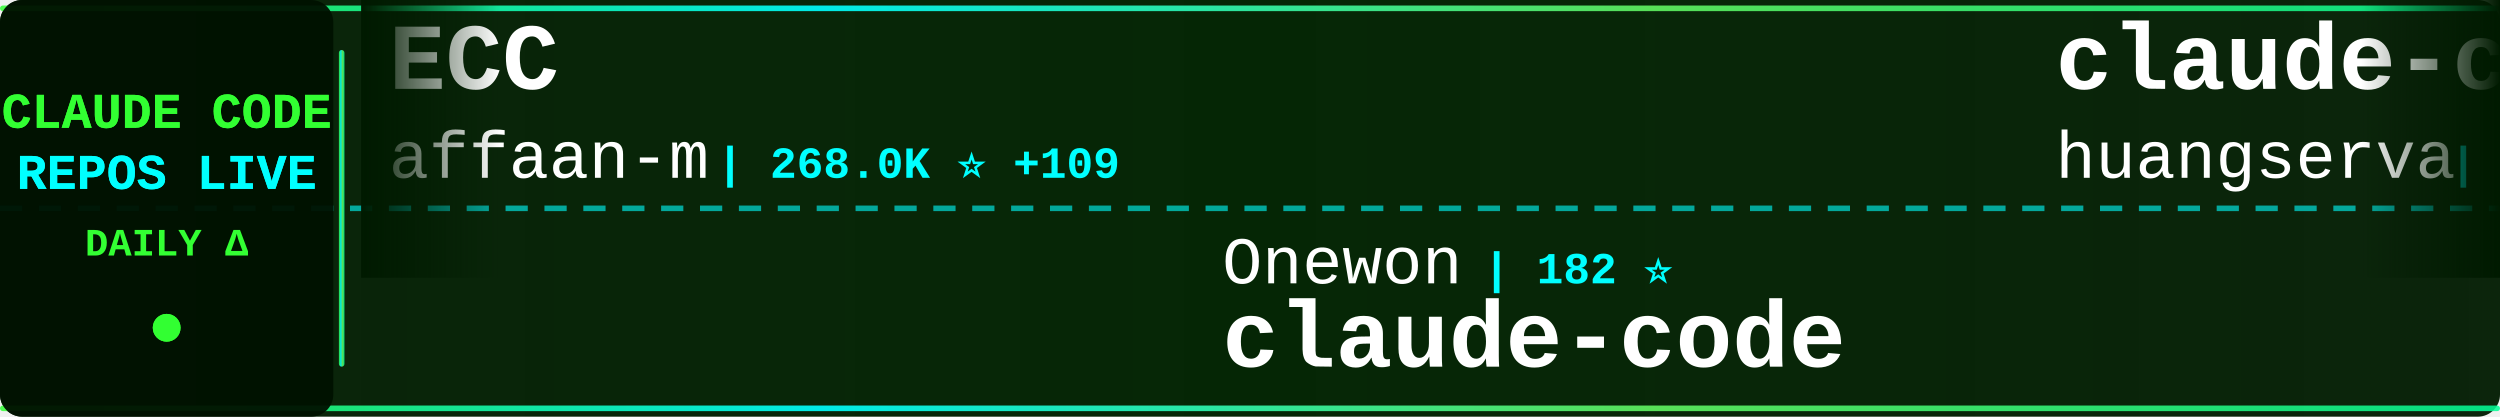
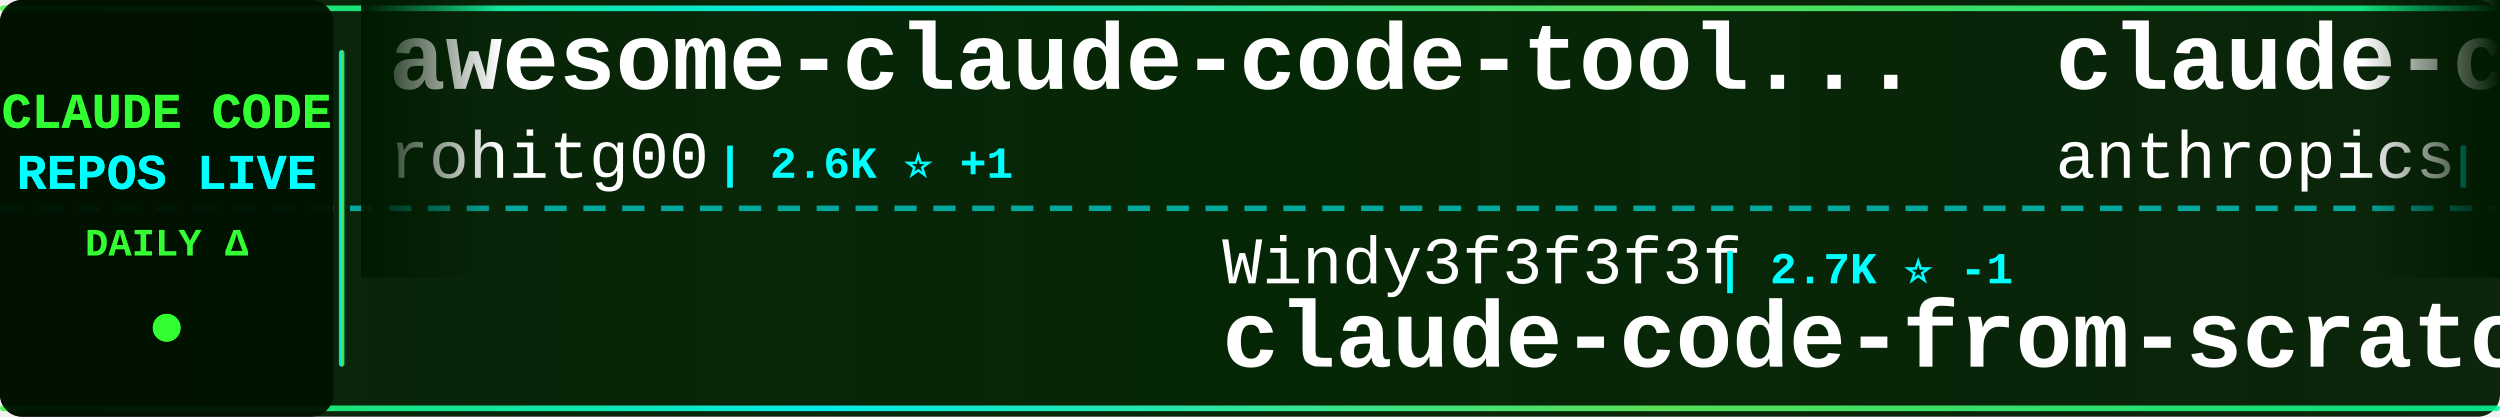
<svg xmlns="http://www.w3.org/2000/svg" width="900" height="150">
  <defs>
    <linearGradient id="tickerBg" x1="0%" y1="0%" x2="100%" y2="0%">
      <stop offset="0%" style="stop-color:#001a00;stop-opacity:0.95" />
      <stop offset="50%" style="stop-color:#002200;stop-opacity:0.98" />
      <stop offset="100%" style="stop-color:#001a00;stop-opacity:0.95" />
    </linearGradient>
    <linearGradient id="borderGrad" x1="0%" y1="0%" x2="100%" y2="0%">
      <stop offset="0%" style="stop-color:#33ff33;stop-opacity:0.85">
        <animate attributeName="stop-opacity" values="0.85;1;0.85" dur="2s" repeatCount="indefinite" />
      </stop>
      <stop offset="33%" style="stop-color:#00ffff;stop-opacity:0.9">
        <animate attributeName="stop-opacity" values="0.9;1;0.9" dur="2.2s" repeatCount="indefinite" />
      </stop>
      <stop offset="66%" style="stop-color:#66ff66;stop-opacity:0.85">
        <animate attributeName="stop-opacity" values="0.85;1;0.85" dur="1.8s" repeatCount="indefinite" />
      </stop>
      <stop offset="100%" style="stop-color:#00ff99;stop-opacity:0.85">
        <animate attributeName="stop-opacity" values="0.85;1;0.85" dur="2s" repeatCount="indefinite" />
      </stop>
    </linearGradient>
    <filter id="textGlow">
      <feGaussianBlur stdDeviation="0.1" result="coloredBlur" />
      <feMerge>
        <feMergeNode in="coloredBlur" />
        <feMergeNode in="SourceGraphic" />
      </feMerge>
    </filter>
    <filter id="metricGlow">
      <feGaussianBlur stdDeviation="0.2" result="coloredBlur" />
      <feMerge>
        <feMergeNode in="coloredBlur" />
        <feMergeNode in="SourceGraphic" />
      </feMerge>
    </filter>
    <linearGradient id="leftFade" x1="0%" y1="0%" x2="100%" y2="0%">
      <stop offset="0%" style="stop-color:#001a00;stop-opacity:1" />
      <stop offset="100%" style="stop-color:#001a00;stop-opacity:0" />
    </linearGradient>
    <linearGradient id="rightFade" x1="0%" y1="0%" x2="100%" y2="0%">
      <stop offset="0%" style="stop-color:#001a00;stop-opacity:0" />
      <stop offset="100%" style="stop-color:#001a00;stop-opacity:1" />
    </linearGradient>
  </defs>
  <rect width="900" height="150" fill="url(#tickerBg)" rx="8" />
  <rect x="0" y="2" width="900" height="2" fill="url(#borderGrad)" rx="1" />
  <rect x="0" y="146" width="900" height="2" fill="url(#borderGrad)" rx="1" />
  <line x1="0" y1="75" x2="900" y2="75" stroke="#00ffff" stroke-width="2" stroke-dasharray="8 6" opacity="0.6" />
  <rect x="0" y="0" width="120" height="150" fill="#001100" opacity="0.95" rx="8" />
  <text x="60" y="46" font-family="'Courier New', monospace" font-size="18" font-weight="bold" fill="#33ff33" text-anchor="middle" filter="url(#textGlow)">
    CLAUDE CODE
  </text>
  <text x="60" y="68" font-family="'Courier New', monospace" font-size="18" font-weight="bold" fill="#00ffff" text-anchor="middle" filter="url(#textGlow)">
    REPOS LIVE
  </text>
  <text x="60" y="92" font-family="'Courier New', monospace" font-size="14" font-weight="bold" fill="#33ff33" text-anchor="middle">
    DAILY Δ
  </text>
  <circle cx="60" cy="118" r="5" fill="#33ff33" filter="url(#metricGlow)">
    <animate attributeName="r" values="4;6;4" dur="1.5s" repeatCount="indefinite" />
    <animate attributeName="opacity" values="0.6;1;0.6" dur="1.5s" repeatCount="indefinite" />
  </circle>
  <rect x="122" y="18" width="2" height="114" fill="url(#borderGrad)" rx="1" />
  <clipPath id="tickerClip">
    <rect x="130" y="0" width="770" height="150" />
  </clipPath>
  <g clip-path="url(#tickerClip)">
    <g id="tickerItems">
      <animateTransform attributeName="transform" attributeType="XML" type="translate" from="0 0" to="-3000 0" dur="54s" repeatCount="indefinite" />
      <g transform="translate(0, 0)">
-         <text x="140" y="32" font-family="'Courier New', monospace" font-size="34" font-weight="bold" fill="#ffffff">ECC</text>
-         <text x="140" y="64" font-family="'Courier New', monospace" font-size="24" font-weight="normal" fill="#ffffff" opacity="1.0">affaan-m</text>
-         <text x="258" y="64" font-family="'Courier New', monospace" font-size="16" font-weight="bold" fill="#00ffff"> | 268.0K ⭐ +109</text>
+         <text x="140" y="32" font-family="'Courier New', monospace" font-size="34" font-weight="bold" fill="#ffffff">awesome-claude-code-tool...</text>
+         <text x="140" y="64" font-family="'Courier New', monospace" font-size="24" font-weight="normal" fill="#ffffff" opacity="1.0">rohitg00</text>
+         <text x="258" y="64" font-family="'Courier New', monospace" font-size="16" font-weight="bold" fill="#00ffff"> | 2.6K ⭐ +1</text>
      </g>
      <g transform="translate(300, 0)">
-         <text x="140" y="102" font-family="'Courier New', monospace" font-size="24" font-weight="normal" fill="#ffffff" opacity="1.0">Onewon</text>
-         <text x="234" y="102" font-family="'Courier New', monospace" font-size="16" font-weight="bold" fill="#00ffff"> | 182 ⭐</text>
-         <text x="140" y="132" font-family="'Courier New', monospace" font-size="34" font-weight="bold" fill="#ffffff">claude-code</text>
+         <text x="140" y="102" font-family="'Courier New', monospace" font-size="24" font-weight="normal" fill="#ffffff" opacity="1.0">Windy3f3f3f3f</text>
+         <text x="318" y="102" font-family="'Courier New', monospace" font-size="16" font-weight="bold" fill="#00ffff"> | 2.7K ⭐ -1</text>
+         <text x="140" y="132" font-family="'Courier New', monospace" font-size="34" font-weight="bold" fill="#ffffff">claude-code-from-scratch</text>
      </g>
      <g transform="translate(600, 0)">
-         <text x="140" y="32" font-family="'Courier New', monospace" font-size="34" font-weight="bold" fill="#ffffff">claude-code-cli</text>
-         <text x="140" y="64" font-family="'Courier New', monospace" font-size="24" font-weight="normal" fill="#ffffff" opacity="1.0">huangserva</text>
-         <text x="282" y="64" font-family="'Courier New', monospace" font-size="16" font-weight="bold" fill="#00ffff"> | 631 ⭐</text>
+         <text x="140" y="32" font-family="'Courier New', monospace" font-size="34" font-weight="bold" fill="#ffffff">claude-code-security-rev...</text>
+         <text x="140" y="64" font-family="'Courier New', monospace" font-size="24" font-weight="normal" fill="#ffffff" opacity="1.0">anthropics</text>
+         <text x="282" y="64" font-family="'Courier New', monospace" font-size="16" font-weight="bold" fill="#00ffff"> | 6.3K ⭐</text>
      </g>
      <g transform="translate(900, 0)">
-         <text x="140" y="102" font-family="'Courier New', monospace" font-size="24" font-weight="normal" fill="#ffffff" opacity="1.0">shareAI-lab</text>
-         <text x="294" y="102" font-family="'Courier New', monospace" font-size="16" font-weight="bold" fill="#00ffff"> | 77.6K ⭐ +3</text>
-         <text x="140" y="132" font-family="'Courier New', monospace" font-size="34" font-weight="bold" fill="#ffffff">learn-claude-code</text>
+         <text x="140" y="102" font-family="'Courier New', monospace" font-size="24" font-weight="normal" fill="#ffffff" opacity="1.0">techjarves</text>
+         <text x="282" y="102" font-family="'Courier New', monospace" font-size="16" font-weight="bold" fill="#00ffff"> | 1.5K ⭐</text>
+         <text x="140" y="132" font-family="'Courier New', monospace" font-size="34" font-weight="bold" fill="#ffffff">ClaudeCode-Portable</text>
      </g>
      <g transform="translate(1200, 0)">
-         <text x="140" y="32" font-family="'Courier New', monospace" font-size="34" font-weight="bold" fill="#ffffff">claude-code-from-source</text>
-         <text x="140" y="64" font-family="'Courier New', monospace" font-size="24" font-weight="normal" fill="#ffffff" opacity="1.0">alejandrobalderas</text>
-         <text x="366" y="64" font-family="'Courier New', monospace" font-size="16" font-weight="bold" fill="#00ffff"> | 2.9K ⭐</text>
+         <text x="140" y="32" font-family="'Courier New', monospace" font-size="34" font-weight="bold" fill="#ffffff">pi-vs-claude-code</text>
+         <text x="140" y="64" font-family="'Courier New', monospace" font-size="24" font-weight="normal" fill="#ffffff" opacity="1.0">disler</text>
+         <text x="234" y="64" font-family="'Courier New', monospace" font-size="16" font-weight="bold" fill="#00ffff"> | 1.7K ⭐ +1</text>
      </g>
      <g transform="translate(1500, 0)">
-         <text x="140" y="102" font-family="'Courier New', monospace" font-size="24" font-weight="normal" fill="#ffffff" opacity="1.0">freestylefly</text>
-         <text x="306" y="102" font-family="'Courier New', monospace" font-size="16" font-weight="bold" fill="#00ffff"> | 130 ⭐</text>
-         <text x="140" y="132" font-family="'Courier New', monospace" font-size="34" font-weight="bold" fill="#ffffff">claude-code</text>
+         <text x="140" y="102" font-family="'Courier New', monospace" font-size="24" font-weight="normal" fill="#ffffff" opacity="1.0">ghuntley</text>
+         <text x="258" y="102" font-family="'Courier New', monospace" font-size="16" font-weight="bold" fill="#00ffff"> | 992 ⭐</text>
+         <text x="140" y="132" font-family="'Courier New', monospace" font-size="34" font-weight="bold" fill="#ffffff">claude-code-source-code-...</text>
      </g>
      <g transform="translate(1800, 0)">
-         <text x="140" y="32" font-family="'Courier New', monospace" font-size="34" font-weight="bold" fill="#ffffff">claude-code-source-build</text>
-         <text x="140" y="64" font-family="'Courier New', monospace" font-size="24" font-weight="normal" fill="#ffffff" opacity="1.0">andrew-kramer-inno</text>
-         <text x="378" y="64" font-family="'Courier New', monospace" font-size="16" font-weight="bold" fill="#00ffff"> | 595 ⭐</text>
+         <text x="140" y="32" font-family="'Courier New', monospace" font-size="34" font-weight="bold" fill="#ffffff">ralph-claude-code</text>
+         <text x="140" y="64" font-family="'Courier New', monospace" font-size="24" font-weight="normal" fill="#ffffff" opacity="1.0">frankbria</text>
+         <text x="270" y="64" font-family="'Courier New', monospace" font-size="16" font-weight="bold" fill="#00ffff"> | 9.6K ⭐ +1</text>
      </g>
      <g transform="translate(2100, 0)">
-         <text x="140" y="102" font-family="'Courier New', monospace" font-size="24" font-weight="normal" fill="#ffffff" opacity="1.0">farion1231</text>
-         <text x="282" y="102" font-family="'Courier New', monospace" font-size="16" font-weight="bold" fill="#00ffff"> | 137.2K ⭐ +76</text>
-         <text x="140" y="132" font-family="'Courier New', monospace" font-size="34" font-weight="bold" fill="#ffffff">cc-switch</text>
+         <text x="140" y="102" font-family="'Courier New', monospace" font-size="24" font-weight="normal" fill="#ffffff" opacity="1.0">ccplugins</text>
+         <text x="270" y="102" font-family="'Courier New', monospace" font-size="16" font-weight="bold" fill="#00ffff"> | 954 ⭐ +2</text>
+         <text x="140" y="132" font-family="'Courier New', monospace" font-size="34" font-weight="bold" fill="#ffffff">awesome-claude-code-plug...</text>
      </g>
      <g transform="translate(2400, 0)">
-         <text x="140" y="32" font-family="'Courier New', monospace" font-size="34" font-weight="bold" fill="#ffffff">claude-code-proxy</text>
-         <text x="140" y="64" font-family="'Courier New', monospace" font-size="24" font-weight="normal" fill="#ffffff" opacity="1.0">fuergaosi233</text>
-         <text x="306" y="64" font-family="'Courier New', monospace" font-size="16" font-weight="bold" fill="#00ffff"> | 2.8K ⭐</text>
+         <text x="140" y="32" font-family="'Courier New', monospace" font-size="34" font-weight="bold" fill="#ffffff">claude-code</text>
+         <text x="140" y="64" font-family="'Courier New', monospace" font-size="24" font-weight="normal" fill="#ffffff" opacity="1.0">anthropics</text>
+         <text x="282" y="64" font-family="'Courier New', monospace" font-size="16" font-weight="bold" fill="#00ffff"> | 148.3K ⭐ +44</text>
      </g>
      <g transform="translate(2700, 0)">
-         <text x="140" y="102" font-family="'Courier New', monospace" font-size="24" font-weight="normal" fill="#ffffff" opacity="1.0">davila7</text>
-         <text x="246" y="102" font-family="'Courier New', monospace" font-size="16" font-weight="bold" fill="#00ffff"> | 31.9K ⭐ +15</text>
-         <text x="140" y="132" font-family="'Courier New', monospace" font-size="34" font-weight="bold" fill="#ffffff">claude-code-templates</text>
+         <text x="140" y="102" font-family="'Courier New', monospace" font-size="24" font-weight="normal" fill="#ffffff" opacity="1.0">asgeirtj</text>
+         <text x="258" y="102" font-family="'Courier New', monospace" font-size="16" font-weight="bold" fill="#00ffff"> | 68.4K ⭐ +12</text>
+         <text x="140" y="132" font-family="'Courier New', monospace" font-size="34" font-weight="bold" fill="#ffffff">system_prompts_leaks</text>
      </g>
      <g transform="translate(3000, 0)">
-         <text x="140" y="32" font-family="'Courier New', monospace" font-size="34" font-weight="bold" fill="#ffffff">ECC</text>
-         <text x="140" y="64" font-family="'Courier New', monospace" font-size="24" font-weight="normal" fill="#ffffff" opacity="1.0">affaan-m</text>
-         <text x="258" y="64" font-family="'Courier New', monospace" font-size="16" font-weight="bold" fill="#00ffff"> | 268.0K ⭐ +109</text>
+         <text x="140" y="32" font-family="'Courier New', monospace" font-size="34" font-weight="bold" fill="#ffffff">awesome-claude-code-tool...</text>
+         <text x="140" y="64" font-family="'Courier New', monospace" font-size="24" font-weight="normal" fill="#ffffff" opacity="1.0">rohitg00</text>
+         <text x="258" y="64" font-family="'Courier New', monospace" font-size="16" font-weight="bold" fill="#00ffff"> | 2.6K ⭐ +1</text>
      </g>
      <g transform="translate(3300, 0)">
-         <text x="140" y="102" font-family="'Courier New', monospace" font-size="24" font-weight="normal" fill="#ffffff" opacity="1.0">Onewon</text>
-         <text x="234" y="102" font-family="'Courier New', monospace" font-size="16" font-weight="bold" fill="#00ffff"> | 182 ⭐</text>
-         <text x="140" y="132" font-family="'Courier New', monospace" font-size="34" font-weight="bold" fill="#ffffff">claude-code</text>
+         <text x="140" y="102" font-family="'Courier New', monospace" font-size="24" font-weight="normal" fill="#ffffff" opacity="1.0">Windy3f3f3f3f</text>
+         <text x="318" y="102" font-family="'Courier New', monospace" font-size="16" font-weight="bold" fill="#00ffff"> | 2.7K ⭐ -1</text>
+         <text x="140" y="132" font-family="'Courier New', monospace" font-size="34" font-weight="bold" fill="#ffffff">claude-code-from-scratch</text>
      </g>
      <g transform="translate(3600, 0)">
-         <text x="140" y="32" font-family="'Courier New', monospace" font-size="34" font-weight="bold" fill="#ffffff">claude-code-cli</text>
-         <text x="140" y="64" font-family="'Courier New', monospace" font-size="24" font-weight="normal" fill="#ffffff" opacity="1.0">huangserva</text>
-         <text x="282" y="64" font-family="'Courier New', monospace" font-size="16" font-weight="bold" fill="#00ffff"> | 631 ⭐</text>
+         <text x="140" y="32" font-family="'Courier New', monospace" font-size="34" font-weight="bold" fill="#ffffff">claude-code-security-rev...</text>
+         <text x="140" y="64" font-family="'Courier New', monospace" font-size="24" font-weight="normal" fill="#ffffff" opacity="1.0">anthropics</text>
+         <text x="282" y="64" font-family="'Courier New', monospace" font-size="16" font-weight="bold" fill="#00ffff"> | 6.3K ⭐</text>
      </g>
      <g transform="translate(3900, 0)">
-         <text x="140" y="102" font-family="'Courier New', monospace" font-size="24" font-weight="normal" fill="#ffffff" opacity="1.0">shareAI-lab</text>
-         <text x="294" y="102" font-family="'Courier New', monospace" font-size="16" font-weight="bold" fill="#00ffff"> | 77.6K ⭐ +3</text>
-         <text x="140" y="132" font-family="'Courier New', monospace" font-size="34" font-weight="bold" fill="#ffffff">learn-claude-code</text>
+         <text x="140" y="102" font-family="'Courier New', monospace" font-size="24" font-weight="normal" fill="#ffffff" opacity="1.0">techjarves</text>
+         <text x="282" y="102" font-family="'Courier New', monospace" font-size="16" font-weight="bold" fill="#00ffff"> | 1.5K ⭐</text>
+         <text x="140" y="132" font-family="'Courier New', monospace" font-size="34" font-weight="bold" fill="#ffffff">ClaudeCode-Portable</text>
      </g>
    </g>
  </g>
  <rect x="130" y="0" width="50" height="100" fill="url(#leftFade)" />
  <rect x="850" y="0" width="50" height="100" fill="url(#rightFade)" />
</svg>
